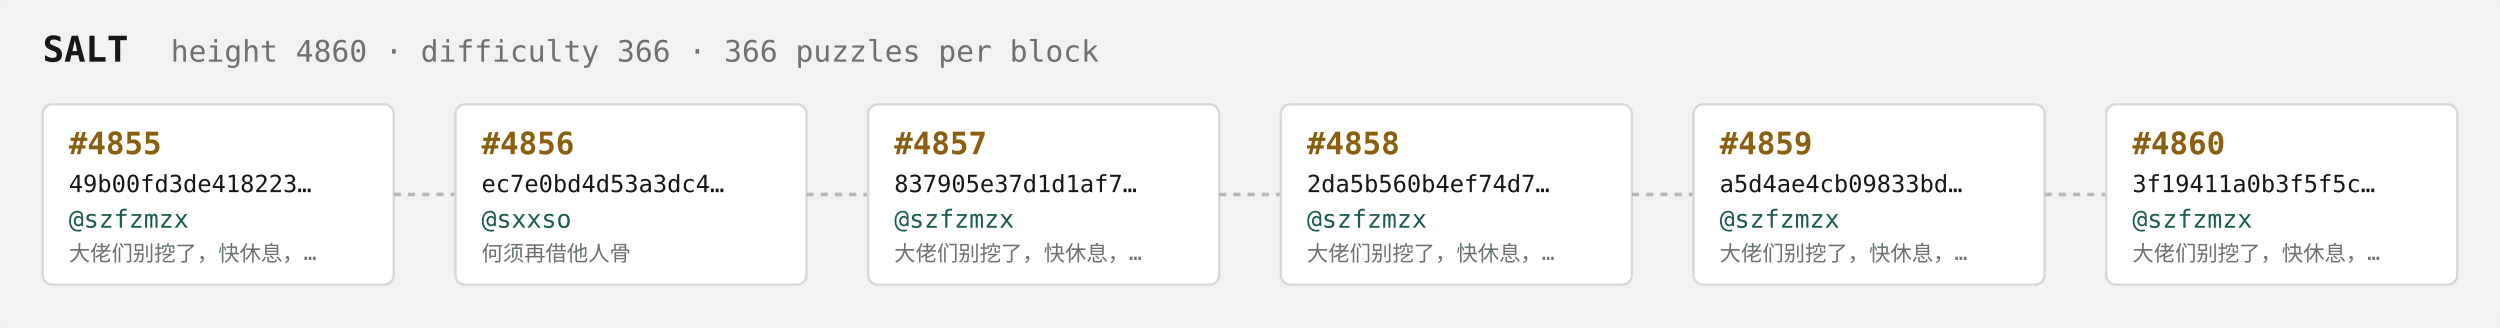
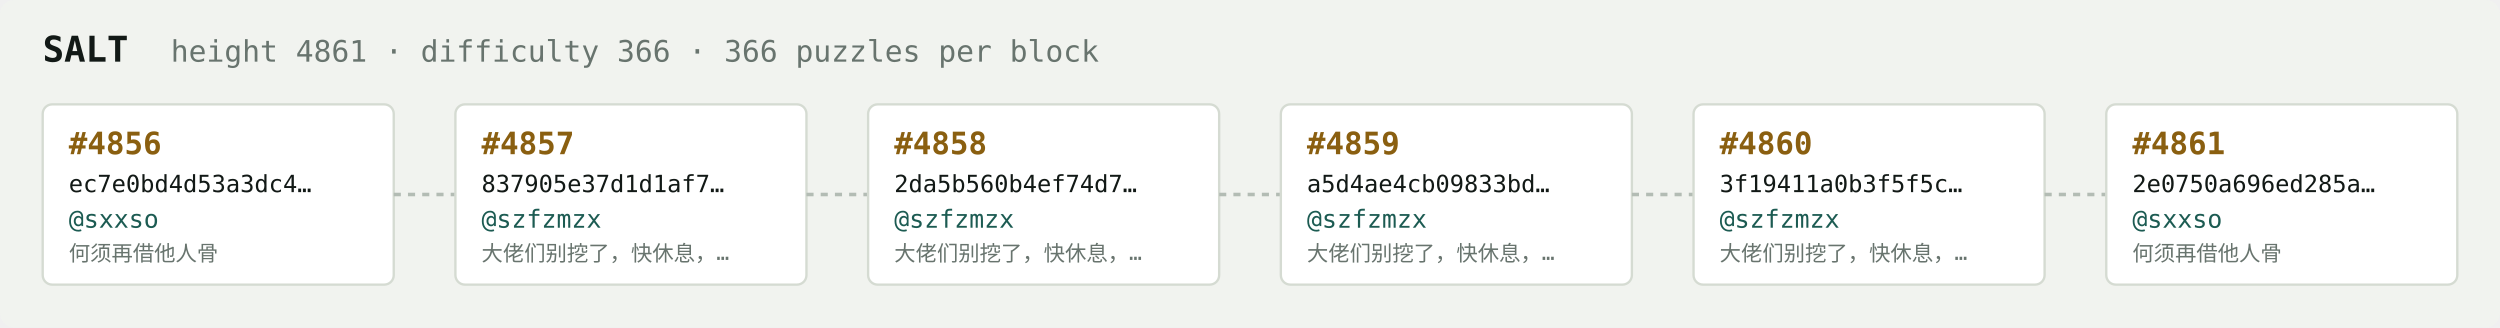
<svg xmlns="http://www.w3.org/2000/svg" width="1054" height="138" viewBox="0 0 1054 138" font-family="ui-monospace,SFMono-Regular,Menlo,monospace">
  <rect fill="#f1f3ef" width="1054" height="138" rx="6" />
  <text x="18" y="26" fill="#121916" font-size="15" font-weight="700">SALT</text>
-   <text x="72" y="26" fill="#68746e" font-size="12.5">height 4860 · difficulty 366 · 366 puzzles per block</text>
+   <text x="72" y="26" fill="#68746e" font-size="12.5">height 4861 · difficulty 366 · 366 puzzles per block</text>
  <rect x="18" y="44" width="148" height="76" rx="4" fill="#ffffff" stroke="#d5dbd2" stroke-width="1" />
-   <text x="29" y="65" fill="#8a5f10" font-size="13" font-weight="700">#4855</text>
-   <text x="29" y="81" fill="#121916" font-size="10">49b00fd3de418223…</text>
-   <text x="29" y="96" fill="#1c5b52" font-size="10.5">@szfzmzx</text>
-   <text x="29" y="110" fill="#68746e" font-size="9">大佬们别挖了，快休息，…</text>
+   <text x="29" y="65" fill="#8a5f10" font-size="13" font-weight="700">#4856</text>
+   <text x="29" y="81" fill="#121916" font-size="10">ec7e0bd4d53a3dc4…</text>
+   <text x="29" y="96" fill="#1c5b52" font-size="10.5">@sxxso</text>
+   <text x="29" y="110" fill="#68746e" font-size="9">何须再借他人骨</text>
  <line x1="166" y1="82.0" x2="192" y2="82.0" stroke="#b3bcb4" stroke-width="1.5" stroke-dasharray="3 3" />
  <rect x="192" y="44" width="148" height="76" rx="4" fill="#ffffff" stroke="#d5dbd2" stroke-width="1" />
-   <text x="203" y="65" fill="#8a5f10" font-size="13" font-weight="700">#4856</text>
-   <text x="203" y="81" fill="#121916" font-size="10">ec7e0bd4d53a3dc4…</text>
-   <text x="203" y="96" fill="#1c5b52" font-size="10.5">@sxxso</text>
-   <text x="203" y="110" fill="#68746e" font-size="9">何须再借他人骨</text>
+   <text x="203" y="65" fill="#8a5f10" font-size="13" font-weight="700">#4857</text>
+   <text x="203" y="81" fill="#121916" font-size="10">837905e37d1d1af7…</text>
+   <text x="203" y="96" fill="#1c5b52" font-size="10.5">@szfzmzx</text>
+   <text x="203" y="110" fill="#68746e" font-size="9">大佬们别挖了，快休息，…</text>
  <line x1="340" y1="82.0" x2="366" y2="82.0" stroke="#b3bcb4" stroke-width="1.5" stroke-dasharray="3 3" />
  <rect x="366" y="44" width="148" height="76" rx="4" fill="#ffffff" stroke="#d5dbd2" stroke-width="1" />
-   <text x="377" y="65" fill="#8a5f10" font-size="13" font-weight="700">#4857</text>
-   <text x="377" y="81" fill="#121916" font-size="10">837905e37d1d1af7…</text>
+   <text x="377" y="65" fill="#8a5f10" font-size="13" font-weight="700">#4858</text>
+   <text x="377" y="81" fill="#121916" font-size="10">2da5b560b4ef74d7…</text>
  <text x="377" y="96" fill="#1c5b52" font-size="10.5">@szfzmzx</text>
  <text x="377" y="110" fill="#68746e" font-size="9">大佬们别挖了，快休息，…</text>
  <line x1="514" y1="82.0" x2="540" y2="82.0" stroke="#b3bcb4" stroke-width="1.5" stroke-dasharray="3 3" />
  <rect x="540" y="44" width="148" height="76" rx="4" fill="#ffffff" stroke="#d5dbd2" stroke-width="1" />
-   <text x="551" y="65" fill="#8a5f10" font-size="13" font-weight="700">#4858</text>
-   <text x="551" y="81" fill="#121916" font-size="10">2da5b560b4ef74d7…</text>
+   <text x="551" y="65" fill="#8a5f10" font-size="13" font-weight="700">#4859</text>
+   <text x="551" y="81" fill="#121916" font-size="10">a5d4ae4cb09833bd…</text>
  <text x="551" y="96" fill="#1c5b52" font-size="10.5">@szfzmzx</text>
  <text x="551" y="110" fill="#68746e" font-size="9">大佬们别挖了，快休息，…</text>
  <line x1="688" y1="82.0" x2="714" y2="82.0" stroke="#b3bcb4" stroke-width="1.5" stroke-dasharray="3 3" />
  <rect x="714" y="44" width="148" height="76" rx="4" fill="#ffffff" stroke="#d5dbd2" stroke-width="1" />
-   <text x="725" y="65" fill="#8a5f10" font-size="13" font-weight="700">#4859</text>
-   <text x="725" y="81" fill="#121916" font-size="10">a5d4ae4cb09833bd…</text>
+   <text x="725" y="65" fill="#8a5f10" font-size="13" font-weight="700">#4860</text>
+   <text x="725" y="81" fill="#121916" font-size="10">3f19411a0b3f5f5c…</text>
  <text x="725" y="96" fill="#1c5b52" font-size="10.5">@szfzmzx</text>
  <text x="725" y="110" fill="#68746e" font-size="9">大佬们别挖了，快休息，…</text>
  <line x1="862" y1="82.0" x2="888" y2="82.0" stroke="#b3bcb4" stroke-width="1.5" stroke-dasharray="3 3" />
  <rect x="888" y="44" width="148" height="76" rx="4" fill="#ffffff" stroke="#d5dbd2" stroke-width="1" />
-   <text x="899" y="65" fill="#8a5f10" font-size="13" font-weight="700">#4860</text>
-   <text x="899" y="81" fill="#121916" font-size="10">3f19411a0b3f5f5c…</text>
-   <text x="899" y="96" fill="#1c5b52" font-size="10.5">@szfzmzx</text>
-   <text x="899" y="110" fill="#68746e" font-size="9">大佬们别挖了，快休息，…</text>
+   <text x="899" y="65" fill="#8a5f10" font-size="13" font-weight="700">#4861</text>
+   <text x="899" y="81" fill="#121916" font-size="10">2e0750a696ed285a…</text>
+   <text x="899" y="96" fill="#1c5b52" font-size="10.5">@sxxso</text>
+   <text x="899" y="110" fill="#68746e" font-size="9">何须再借他人骨</text>
</svg>
